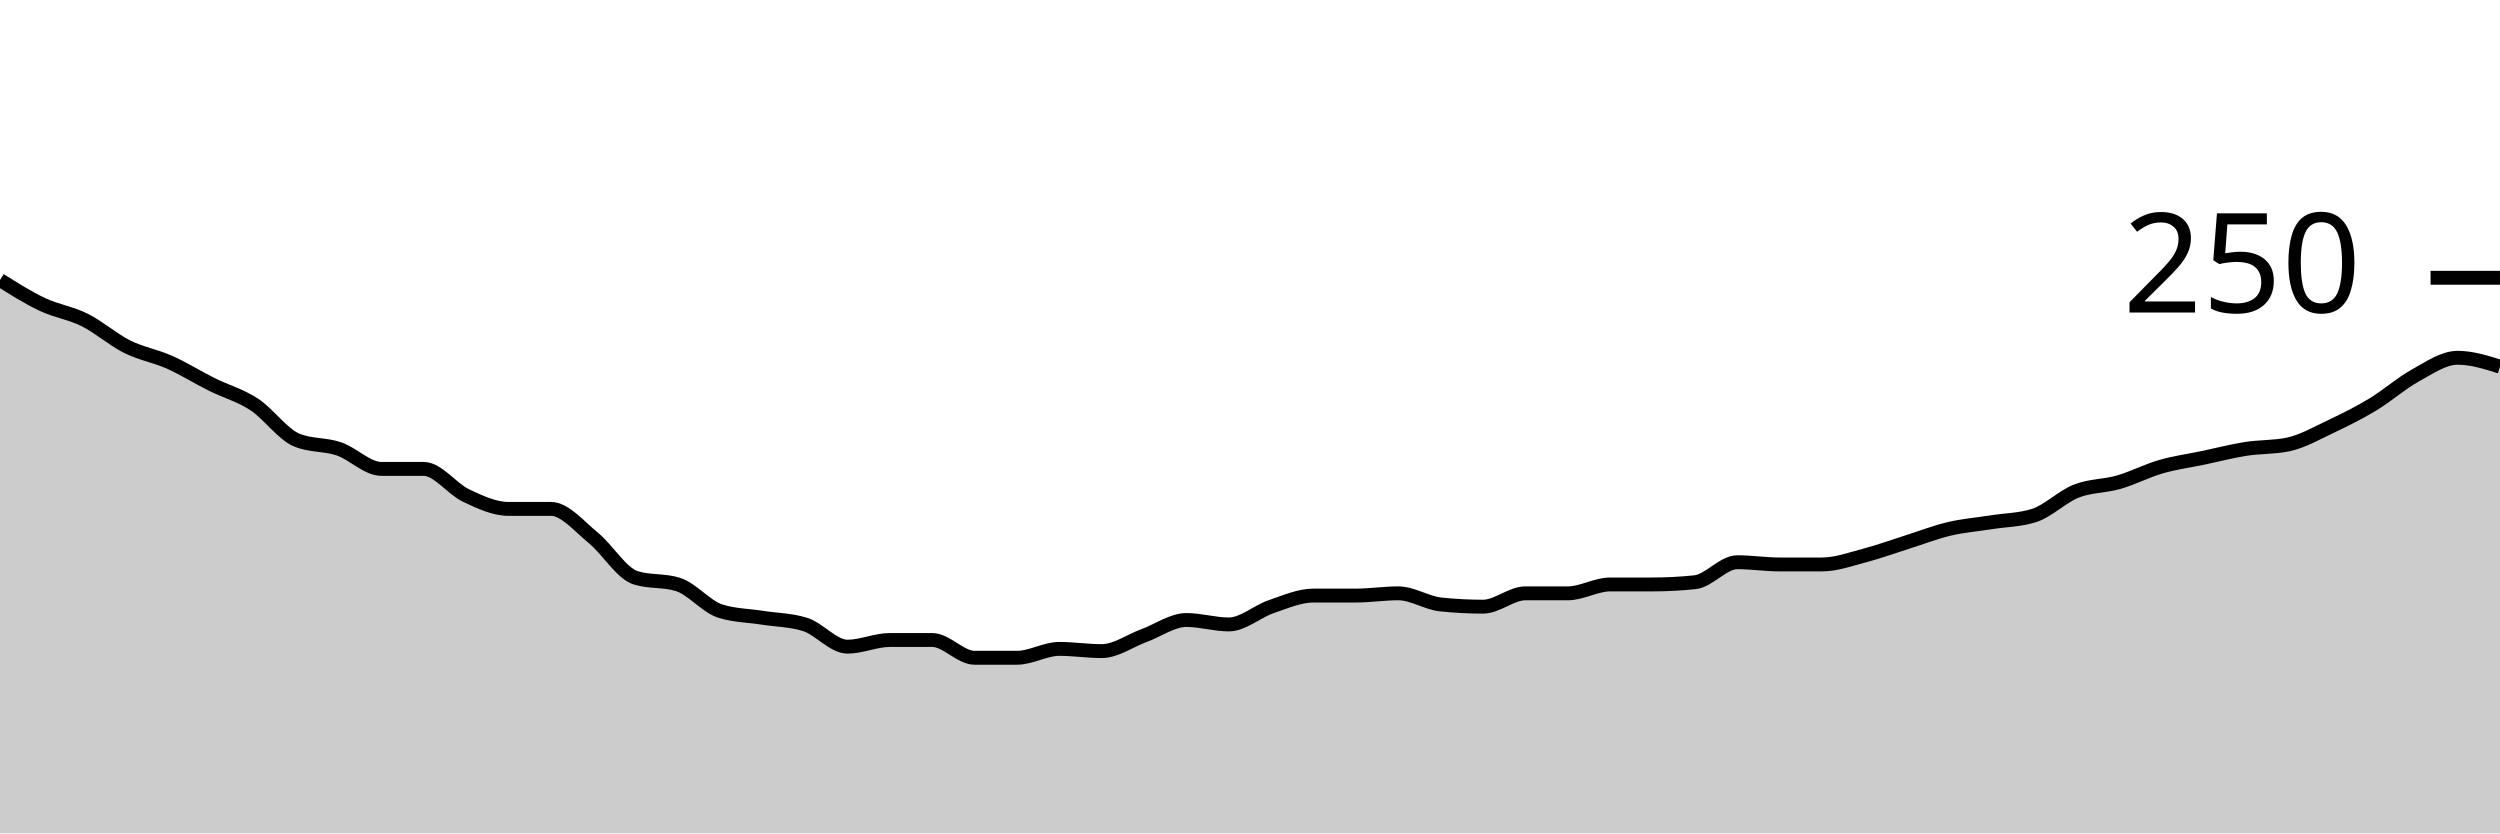
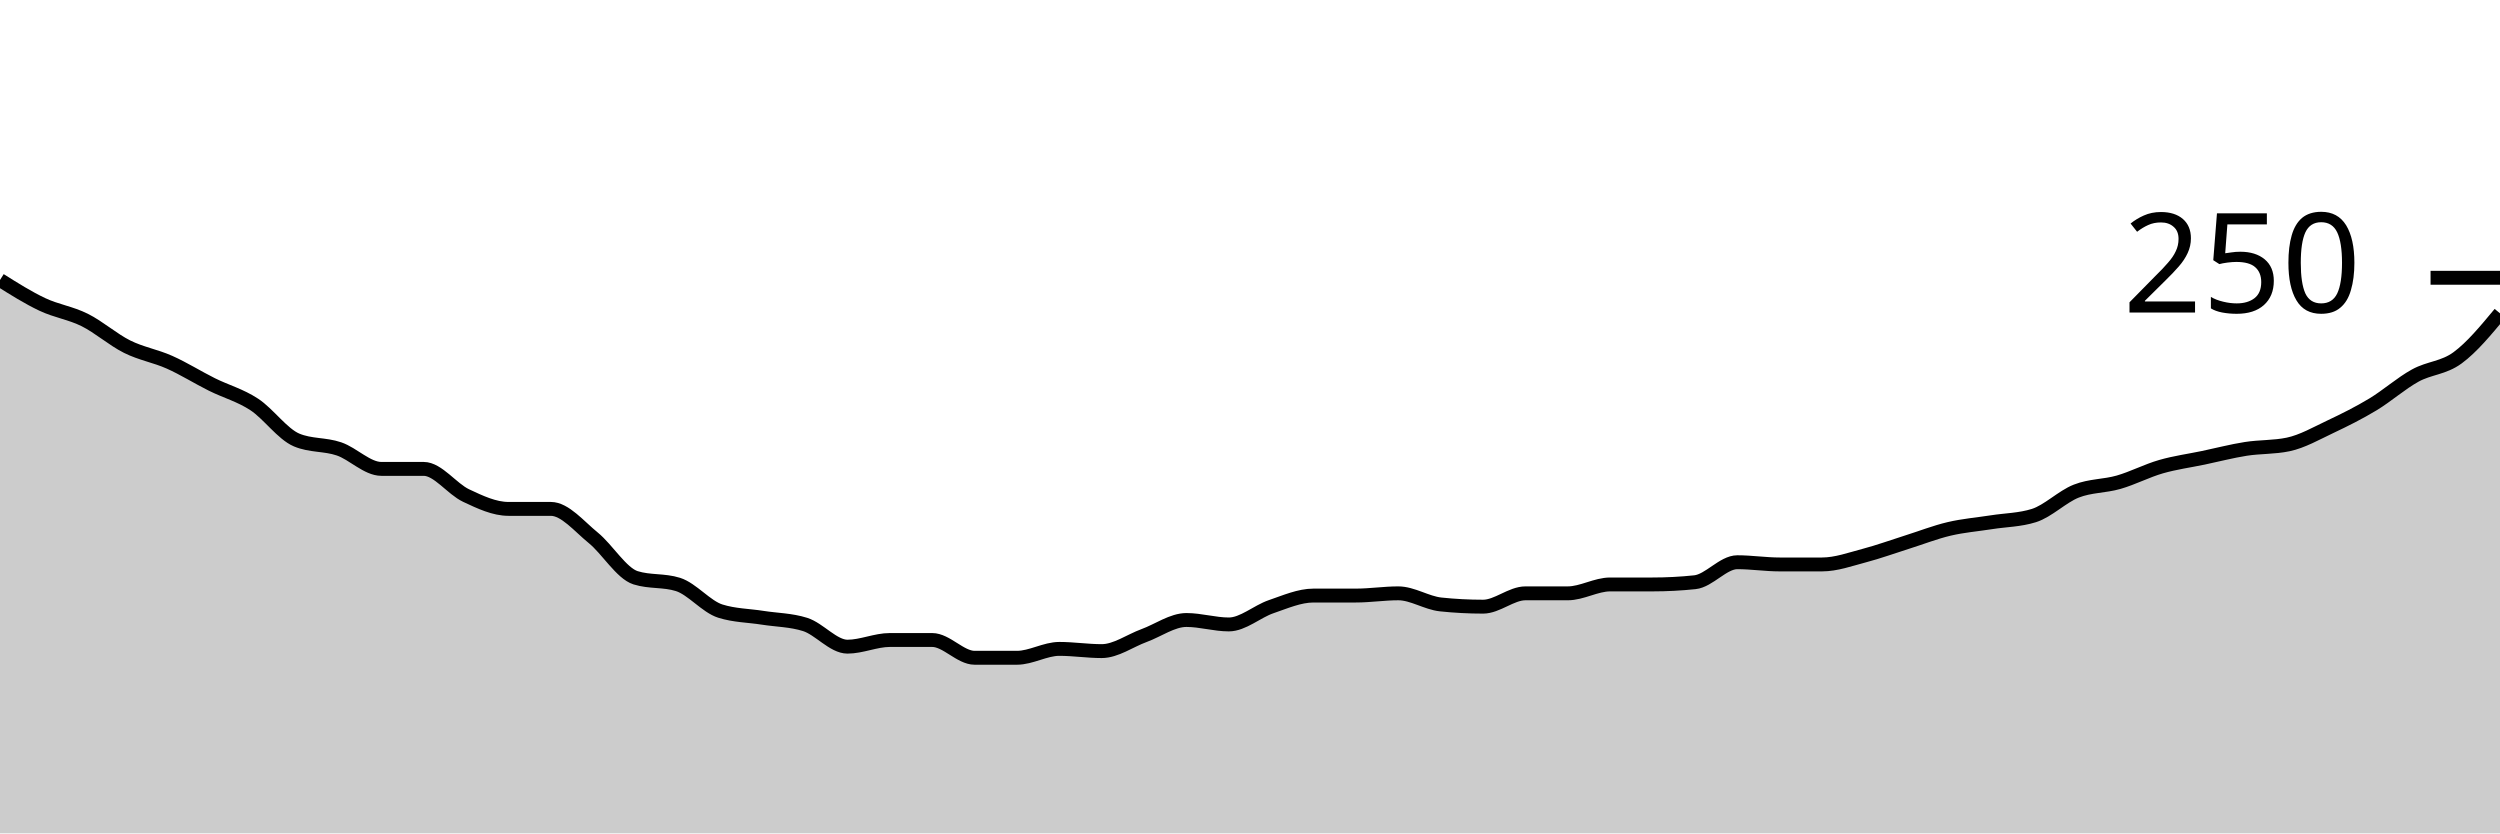
<svg xmlns="http://www.w3.org/2000/svg" viewBox="0 0 180 60">
  <g transform="translate(0,20)">
-     <path class="area" fill="rgba(0, 0, 0, 0.2)" d="M0,0.16C1.017,0.8,2.034,1.44,3.051,1.92C4.068,2.4,5.085,2.533,6.102,3.04C7.119,3.547,8.136,4.453,9.153,4.96C10.169,5.467,11.186,5.627,12.203,6.08C13.22,6.533,14.237,7.173,15.254,7.68C16.271,8.187,17.288,8.453,18.305,9.12C19.322,9.787,20.339,11.253,21.356,11.68C22.373,12.107,23.39,11.973,24.407,12.32C25.424,12.667,26.441,13.76,27.458,13.76C28.475,13.76,29.492,13.76,30.508,13.76C31.525,13.76,32.542,15.2,33.559,15.68C34.576,16.16,35.593,16.64,36.61,16.64C37.627,16.64,38.644,16.64,39.661,16.64C40.678,16.64,41.695,17.893,42.712,18.72C43.729,19.547,44.746,21.28,45.763,21.6C46.78,21.92,47.797,21.76,48.814,22.08C49.831,22.4,50.847,23.68,51.864,24C52.881,24.32,53.898,24.32,54.915,24.48C55.932,24.64,56.949,24.64,57.966,24.96C58.983,25.28,60,26.56,61.017,26.56C62.034,26.56,63.051,26.08,64.068,26.08C65.085,26.08,66.102,26.08,67.119,26.08C68.136,26.08,69.153,27.36,70.169,27.36C71.186,27.36,72.203,27.36,73.22,27.36C74.237,27.36,75.254,26.72,76.271,26.72C77.288,26.72,78.305,26.88,79.322,26.88C80.339,26.88,81.356,26.133,82.373,25.76C83.39,25.387,84.407,24.64,85.424,24.64C86.441,24.64,87.458,24.96,88.475,24.96C89.492,24.96,90.508,24.027,91.525,23.68C92.542,23.333,93.559,22.88,94.576,22.88C95.593,22.88,96.61,22.88,97.627,22.88C98.644,22.88,99.661,22.72,100.678,22.72C101.695,22.72,102.712,23.413,103.729,23.52C104.746,23.627,105.763,23.68,106.78,23.68C107.797,23.68,108.814,22.72,109.831,22.72C110.847,22.72,111.864,22.72,112.881,22.72C113.898,22.72,114.915,22.08,115.932,22.08C116.949,22.08,117.966,22.08,118.983,22.08C120,22.08,121.017,22.027,122.034,21.92C123.051,21.813,124.068,20.48,125.085,20.48C126.102,20.48,127.119,20.64,128.136,20.64C129.153,20.64,130.169,20.64,131.186,20.64C132.203,20.64,133.22,20.267,134.237,20C135.254,19.733,136.271,19.36,137.288,19.04C138.305,18.72,139.322,18.32,140.339,18.08C141.356,17.84,142.373,17.76,143.39,17.6C144.407,17.44,145.424,17.44,146.441,17.12C147.458,16.8,148.475,15.76,149.492,15.36C150.508,14.96,151.525,15.013,152.542,14.72C153.559,14.427,154.576,13.893,155.593,13.6C156.61,13.307,157.627,13.173,158.644,12.96C159.661,12.747,160.678,12.48,161.695,12.32C162.712,12.16,163.729,12.213,164.746,12C165.763,11.787,166.78,11.2,167.797,10.72C168.814,10.24,169.831,9.733,170.847,9.12C171.864,8.507,172.881,7.6,173.898,7.04C174.915,6.48,175.932,5.76,176.949,5.76C177.966,5.76,178.983,6.08,180,6.4L180,40C178.983,40,177.966,40,176.949,40C175.932,40,174.915,40,173.898,40C172.881,40,171.864,40,170.847,40C169.831,40,168.814,40,167.797,40C166.78,40,165.763,40,164.746,40C163.729,40,162.712,40,161.695,40C160.678,40,159.661,40,158.644,40C157.627,40,156.61,40,155.593,40C154.576,40,153.559,40,152.542,40C151.525,40,150.508,40,149.492,40C148.475,40,147.458,40,146.441,40C145.424,40,144.407,40,143.39,40C142.373,40,141.356,40,140.339,40C139.322,40,138.305,40,137.288,40C136.271,40,135.254,40,134.237,40C133.22,40,132.203,40,131.186,40C130.169,40,129.153,40,128.136,40C127.119,40,126.102,40,125.085,40C124.068,40,123.051,40,122.034,40C121.017,40,120,40,118.983,40C117.966,40,116.949,40,115.932,40C114.915,40,113.898,40,112.881,40C111.864,40,110.847,40,109.831,40C108.814,40,107.797,40,106.78,40C105.763,40,104.746,40,103.729,40C102.712,40,101.695,40,100.678,40C99.661,40,98.644,40,97.627,40C96.61,40,95.593,40,94.576,40C93.559,40,92.542,40,91.525,40C90.508,40,89.492,40,88.475,40C87.458,40,86.441,40,85.424,40C84.407,40,83.39,40,82.373,40C81.356,40,80.339,40,79.322,40C78.305,40,77.288,40,76.271,40C75.254,40,74.237,40,73.22,40C72.203,40,71.186,40,70.169,40C69.153,40,68.136,40,67.119,40C66.102,40,65.085,40,64.068,40C63.051,40,62.034,40,61.017,40C60,40,58.983,40,57.966,40C56.949,40,55.932,40,54.915,40C53.898,40,52.881,40,51.864,40C50.847,40,49.831,40,48.814,40C47.797,40,46.78,40,45.763,40C44.746,40,43.729,40,42.712,40C41.695,40,40.678,40,39.661,40C38.644,40,37.627,40,36.61,40C35.593,40,34.576,40,33.559,40C32.542,40,31.525,40,30.508,40C29.492,40,28.475,40,27.458,40C26.441,40,25.424,40,24.407,40C23.39,40,22.373,40,21.356,40C20.339,40,19.322,40,18.305,40C17.288,40,16.271,40,15.254,40C14.237,40,13.22,40,12.203,40C11.186,40,10.169,40,9.153,40C8.136,40,7.119,40,6.102,40C5.085,40,4.068,40,3.051,40C2.034,40,1.017,40,0,40Z" />
-     <path class="line" stroke="black" fill="none" d="M0,0.16C1.017,0.8,2.034,1.44,3.051,1.92C4.068,2.4,5.085,2.533,6.102,3.04C7.119,3.547,8.136,4.453,9.153,4.96C10.169,5.467,11.186,5.627,12.203,6.08C13.22,6.533,14.237,7.173,15.254,7.68C16.271,8.187,17.288,8.453,18.305,9.12C19.322,9.787,20.339,11.253,21.356,11.68C22.373,12.107,23.39,11.973,24.407,12.32C25.424,12.667,26.441,13.76,27.458,13.76C28.475,13.76,29.492,13.76,30.508,13.76C31.525,13.76,32.542,15.2,33.559,15.68C34.576,16.16,35.593,16.64,36.61,16.64C37.627,16.64,38.644,16.64,39.661,16.64C40.678,16.64,41.695,17.893,42.712,18.72C43.729,19.547,44.746,21.28,45.763,21.6C46.78,21.92,47.797,21.76,48.814,22.08C49.831,22.4,50.847,23.68,51.864,24C52.881,24.32,53.898,24.32,54.915,24.48C55.932,24.64,56.949,24.64,57.966,24.96C58.983,25.28,60,26.56,61.017,26.56C62.034,26.56,63.051,26.08,64.068,26.08C65.085,26.08,66.102,26.08,67.119,26.08C68.136,26.08,69.153,27.36,70.169,27.36C71.186,27.36,72.203,27.36,73.22,27.36C74.237,27.36,75.254,26.72,76.271,26.72C77.288,26.72,78.305,26.88,79.322,26.88C80.339,26.88,81.356,26.133,82.373,25.76C83.39,25.387,84.407,24.64,85.424,24.64C86.441,24.64,87.458,24.96,88.475,24.96C89.492,24.96,90.508,24.027,91.525,23.68C92.542,23.333,93.559,22.88,94.576,22.88C95.593,22.88,96.61,22.88,97.627,22.88C98.644,22.88,99.661,22.72,100.678,22.72C101.695,22.72,102.712,23.413,103.729,23.52C104.746,23.627,105.763,23.68,106.78,23.68C107.797,23.68,108.814,22.72,109.831,22.72C110.847,22.72,111.864,22.72,112.881,22.72C113.898,22.72,114.915,22.08,115.932,22.08C116.949,22.08,117.966,22.08,118.983,22.08C120,22.08,121.017,22.027,122.034,21.92C123.051,21.813,124.068,20.48,125.085,20.48C126.102,20.48,127.119,20.64,128.136,20.64C129.153,20.64,130.169,20.64,131.186,20.64C132.203,20.64,133.22,20.267,134.237,20C135.254,19.733,136.271,19.36,137.288,19.04C138.305,18.72,139.322,18.32,140.339,18.08C141.356,17.84,142.373,17.76,143.39,17.6C144.407,17.44,145.424,17.44,146.441,17.12C147.458,16.8,148.475,15.76,149.492,15.36C150.508,14.96,151.525,15.013,152.542,14.72C153.559,14.427,154.576,13.893,155.593,13.6C156.61,13.307,157.627,13.173,158.644,12.96C159.661,12.747,160.678,12.48,161.695,12.32C162.712,12.16,163.729,12.213,164.746,12C165.763,11.787,166.78,11.2,167.797,10.72C168.814,10.24,169.831,9.733,170.847,9.12C171.864,8.507,172.881,7.6,173.898,7.04C174.915,6.48,175.932,5.76,176.949,5.76C177.966,5.76,178.983,6.08,180,6.4" />
+     <path class="area" fill="rgba(0, 0, 0, 0.2)" d="M0,0.16C1.017,0.8,2.034,1.44,3.051,1.92C4.068,2.4,5.085,2.533,6.102,3.04C7.119,3.547,8.136,4.453,9.153,4.96C10.169,5.467,11.186,5.627,12.203,6.08C13.22,6.533,14.237,7.173,15.254,7.68C16.271,8.187,17.288,8.453,18.305,9.12C19.322,9.787,20.339,11.253,21.356,11.68C22.373,12.107,23.39,11.973,24.407,12.32C25.424,12.667,26.441,13.76,27.458,13.76C28.475,13.76,29.492,13.76,30.508,13.76C31.525,13.76,32.542,15.2,33.559,15.68C34.576,16.16,35.593,16.64,36.61,16.64C37.627,16.64,38.644,16.64,39.661,16.64C40.678,16.64,41.695,17.893,42.712,18.72C43.729,19.547,44.746,21.28,45.763,21.6C46.78,21.92,47.797,21.76,48.814,22.08C49.831,22.4,50.847,23.68,51.864,24C52.881,24.32,53.898,24.32,54.915,24.48C55.932,24.64,56.949,24.64,57.966,24.96C58.983,25.28,60,26.56,61.017,26.56C62.034,26.56,63.051,26.08,64.068,26.08C65.085,26.08,66.102,26.08,67.119,26.08C68.136,26.08,69.153,27.36,70.169,27.36C71.186,27.36,72.203,27.36,73.22,27.36C74.237,27.36,75.254,26.72,76.271,26.72C77.288,26.72,78.305,26.88,79.322,26.88C80.339,26.88,81.356,26.133,82.373,25.76C83.39,25.387,84.407,24.64,85.424,24.64C86.441,24.64,87.458,24.96,88.475,24.96C89.492,24.96,90.508,24.027,91.525,23.68C92.542,23.333,93.559,22.88,94.576,22.88C95.593,22.88,96.61,22.88,97.627,22.88C98.644,22.88,99.661,22.72,100.678,22.72C101.695,22.72,102.712,23.413,103.729,23.52C104.746,23.627,105.763,23.68,106.78,23.68C107.797,23.68,108.814,22.72,109.831,22.72C110.847,22.72,111.864,22.72,112.881,22.72C113.898,22.72,114.915,22.08,115.932,22.08C116.949,22.08,117.966,22.08,118.983,22.08C120,22.08,121.017,22.027,122.034,21.92C123.051,21.813,124.068,20.48,125.085,20.48C126.102,20.48,127.119,20.64,128.136,20.64C129.153,20.64,130.169,20.64,131.186,20.64C132.203,20.64,133.22,20.267,134.237,20C135.254,19.733,136.271,19.36,137.288,19.04C138.305,18.72,139.322,18.32,140.339,18.08C141.356,17.84,142.373,17.76,143.39,17.6C144.407,17.44,145.424,17.44,146.441,17.12C147.458,16.8,148.475,15.76,149.492,15.36C150.508,14.96,151.525,15.013,152.542,14.72C153.559,14.427,154.576,13.893,155.593,13.6C156.61,13.307,157.627,13.173,158.644,12.96C159.661,12.747,160.678,12.48,161.695,12.32C162.712,12.16,163.729,12.213,164.746,12C165.763,11.787,166.78,11.2,167.797,10.72C168.814,10.24,169.831,9.733,170.847,9.12C171.864,8.507,172.881,7.6,173.898,7.04C174.915,6.48,175.932,6.507,176.949,5.76C177.966,5.013,178.983,3.787,180,2.56L180,40C178.983,40,177.966,40,176.949,40C175.932,40,174.915,40,173.898,40C172.881,40,171.864,40,170.847,40C169.831,40,168.814,40,167.797,40C166.78,40,165.763,40,164.746,40C163.729,40,162.712,40,161.695,40C160.678,40,159.661,40,158.644,40C157.627,40,156.61,40,155.593,40C154.576,40,153.559,40,152.542,40C151.525,40,150.508,40,149.492,40C148.475,40,147.458,40,146.441,40C145.424,40,144.407,40,143.39,40C142.373,40,141.356,40,140.339,40C139.322,40,138.305,40,137.288,40C136.271,40,135.254,40,134.237,40C133.22,40,132.203,40,131.186,40C130.169,40,129.153,40,128.136,40C127.119,40,126.102,40,125.085,40C124.068,40,123.051,40,122.034,40C121.017,40,120,40,118.983,40C117.966,40,116.949,40,115.932,40C114.915,40,113.898,40,112.881,40C111.864,40,110.847,40,109.831,40C108.814,40,107.797,40,106.78,40C105.763,40,104.746,40,103.729,40C102.712,40,101.695,40,100.678,40C99.661,40,98.644,40,97.627,40C96.61,40,95.593,40,94.576,40C93.559,40,92.542,40,91.525,40C90.508,40,89.492,40,88.475,40C87.458,40,86.441,40,85.424,40C84.407,40,83.39,40,82.373,40C81.356,40,80.339,40,79.322,40C78.305,40,77.288,40,76.271,40C75.254,40,74.237,40,73.22,40C72.203,40,71.186,40,70.169,40C69.153,40,68.136,40,67.119,40C66.102,40,65.085,40,64.068,40C63.051,40,62.034,40,61.017,40C60,40,58.983,40,57.966,40C56.949,40,55.932,40,54.915,40C53.898,40,52.881,40,51.864,40C50.847,40,49.831,40,48.814,40C47.797,40,46.78,40,45.763,40C44.746,40,43.729,40,42.712,40C41.695,40,40.678,40,39.661,40C38.644,40,37.627,40,36.61,40C35.593,40,34.576,40,33.559,40C32.542,40,31.525,40,30.508,40C29.492,40,28.475,40,27.458,40C26.441,40,25.424,40,24.407,40C23.39,40,22.373,40,21.356,40C20.339,40,19.322,40,18.305,40C17.288,40,16.271,40,15.254,40C14.237,40,13.22,40,12.203,40C11.186,40,10.169,40,9.153,40C8.136,40,7.119,40,6.102,40C5.085,40,4.068,40,3.051,40C2.034,40,1.017,40,0,40Z" />
+     <path class="line" stroke="black" fill="none" d="M0,0.16C1.017,0.8,2.034,1.44,3.051,1.92C4.068,2.4,5.085,2.533,6.102,3.04C7.119,3.547,8.136,4.453,9.153,4.96C10.169,5.467,11.186,5.627,12.203,6.08C13.22,6.533,14.237,7.173,15.254,7.68C16.271,8.187,17.288,8.453,18.305,9.12C19.322,9.787,20.339,11.253,21.356,11.68C22.373,12.107,23.39,11.973,24.407,12.32C25.424,12.667,26.441,13.76,27.458,13.76C28.475,13.76,29.492,13.76,30.508,13.76C31.525,13.76,32.542,15.2,33.559,15.68C34.576,16.16,35.593,16.64,36.61,16.64C37.627,16.64,38.644,16.64,39.661,16.64C40.678,16.64,41.695,17.893,42.712,18.72C43.729,19.547,44.746,21.28,45.763,21.6C46.78,21.92,47.797,21.76,48.814,22.08C49.831,22.4,50.847,23.68,51.864,24C52.881,24.32,53.898,24.32,54.915,24.48C55.932,24.64,56.949,24.64,57.966,24.96C58.983,25.28,60,26.56,61.017,26.56C62.034,26.56,63.051,26.08,64.068,26.08C65.085,26.08,66.102,26.08,67.119,26.08C68.136,26.08,69.153,27.36,70.169,27.36C71.186,27.36,72.203,27.36,73.22,27.36C74.237,27.36,75.254,26.72,76.271,26.72C77.288,26.72,78.305,26.88,79.322,26.88C80.339,26.88,81.356,26.133,82.373,25.76C83.39,25.387,84.407,24.64,85.424,24.64C86.441,24.64,87.458,24.96,88.475,24.96C89.492,24.96,90.508,24.027,91.525,23.68C92.542,23.333,93.559,22.88,94.576,22.88C95.593,22.88,96.61,22.88,97.627,22.88C98.644,22.88,99.661,22.72,100.678,22.72C101.695,22.72,102.712,23.413,103.729,23.52C104.746,23.627,105.763,23.68,106.78,23.68C107.797,23.68,108.814,22.72,109.831,22.72C110.847,22.72,111.864,22.72,112.881,22.72C113.898,22.72,114.915,22.08,115.932,22.08C116.949,22.08,117.966,22.08,118.983,22.08C120,22.08,121.017,22.027,122.034,21.92C123.051,21.813,124.068,20.48,125.085,20.48C126.102,20.48,127.119,20.64,128.136,20.64C129.153,20.64,130.169,20.64,131.186,20.64C132.203,20.64,133.22,20.267,134.237,20C135.254,19.733,136.271,19.36,137.288,19.04C138.305,18.72,139.322,18.32,140.339,18.08C141.356,17.84,142.373,17.76,143.39,17.6C144.407,17.44,145.424,17.44,146.441,17.12C147.458,16.8,148.475,15.76,149.492,15.36C150.508,14.96,151.525,15.013,152.542,14.72C153.559,14.427,154.576,13.893,155.593,13.6C156.61,13.307,157.627,13.173,158.644,12.96C159.661,12.747,160.678,12.48,161.695,12.32C162.712,12.16,163.729,12.213,164.746,12C165.763,11.787,166.78,11.2,167.797,10.72C168.814,10.24,169.831,9.733,170.847,9.12C171.864,8.507,172.881,7.6,173.898,7.04C174.915,6.48,175.932,6.507,176.949,5.76C177.966,5.013,178.983,3.787,180,2.56" />
    <path class="axis-ceiling" stroke-width="1" stroke="black" fill="none" d="M175,0L180,0" />
    <text class="axis-ceiling-label" font-family="sans-serif" text-anchor="end" font-size="10px" x="170" y="2.5">250</text>
  </g>
</svg>
